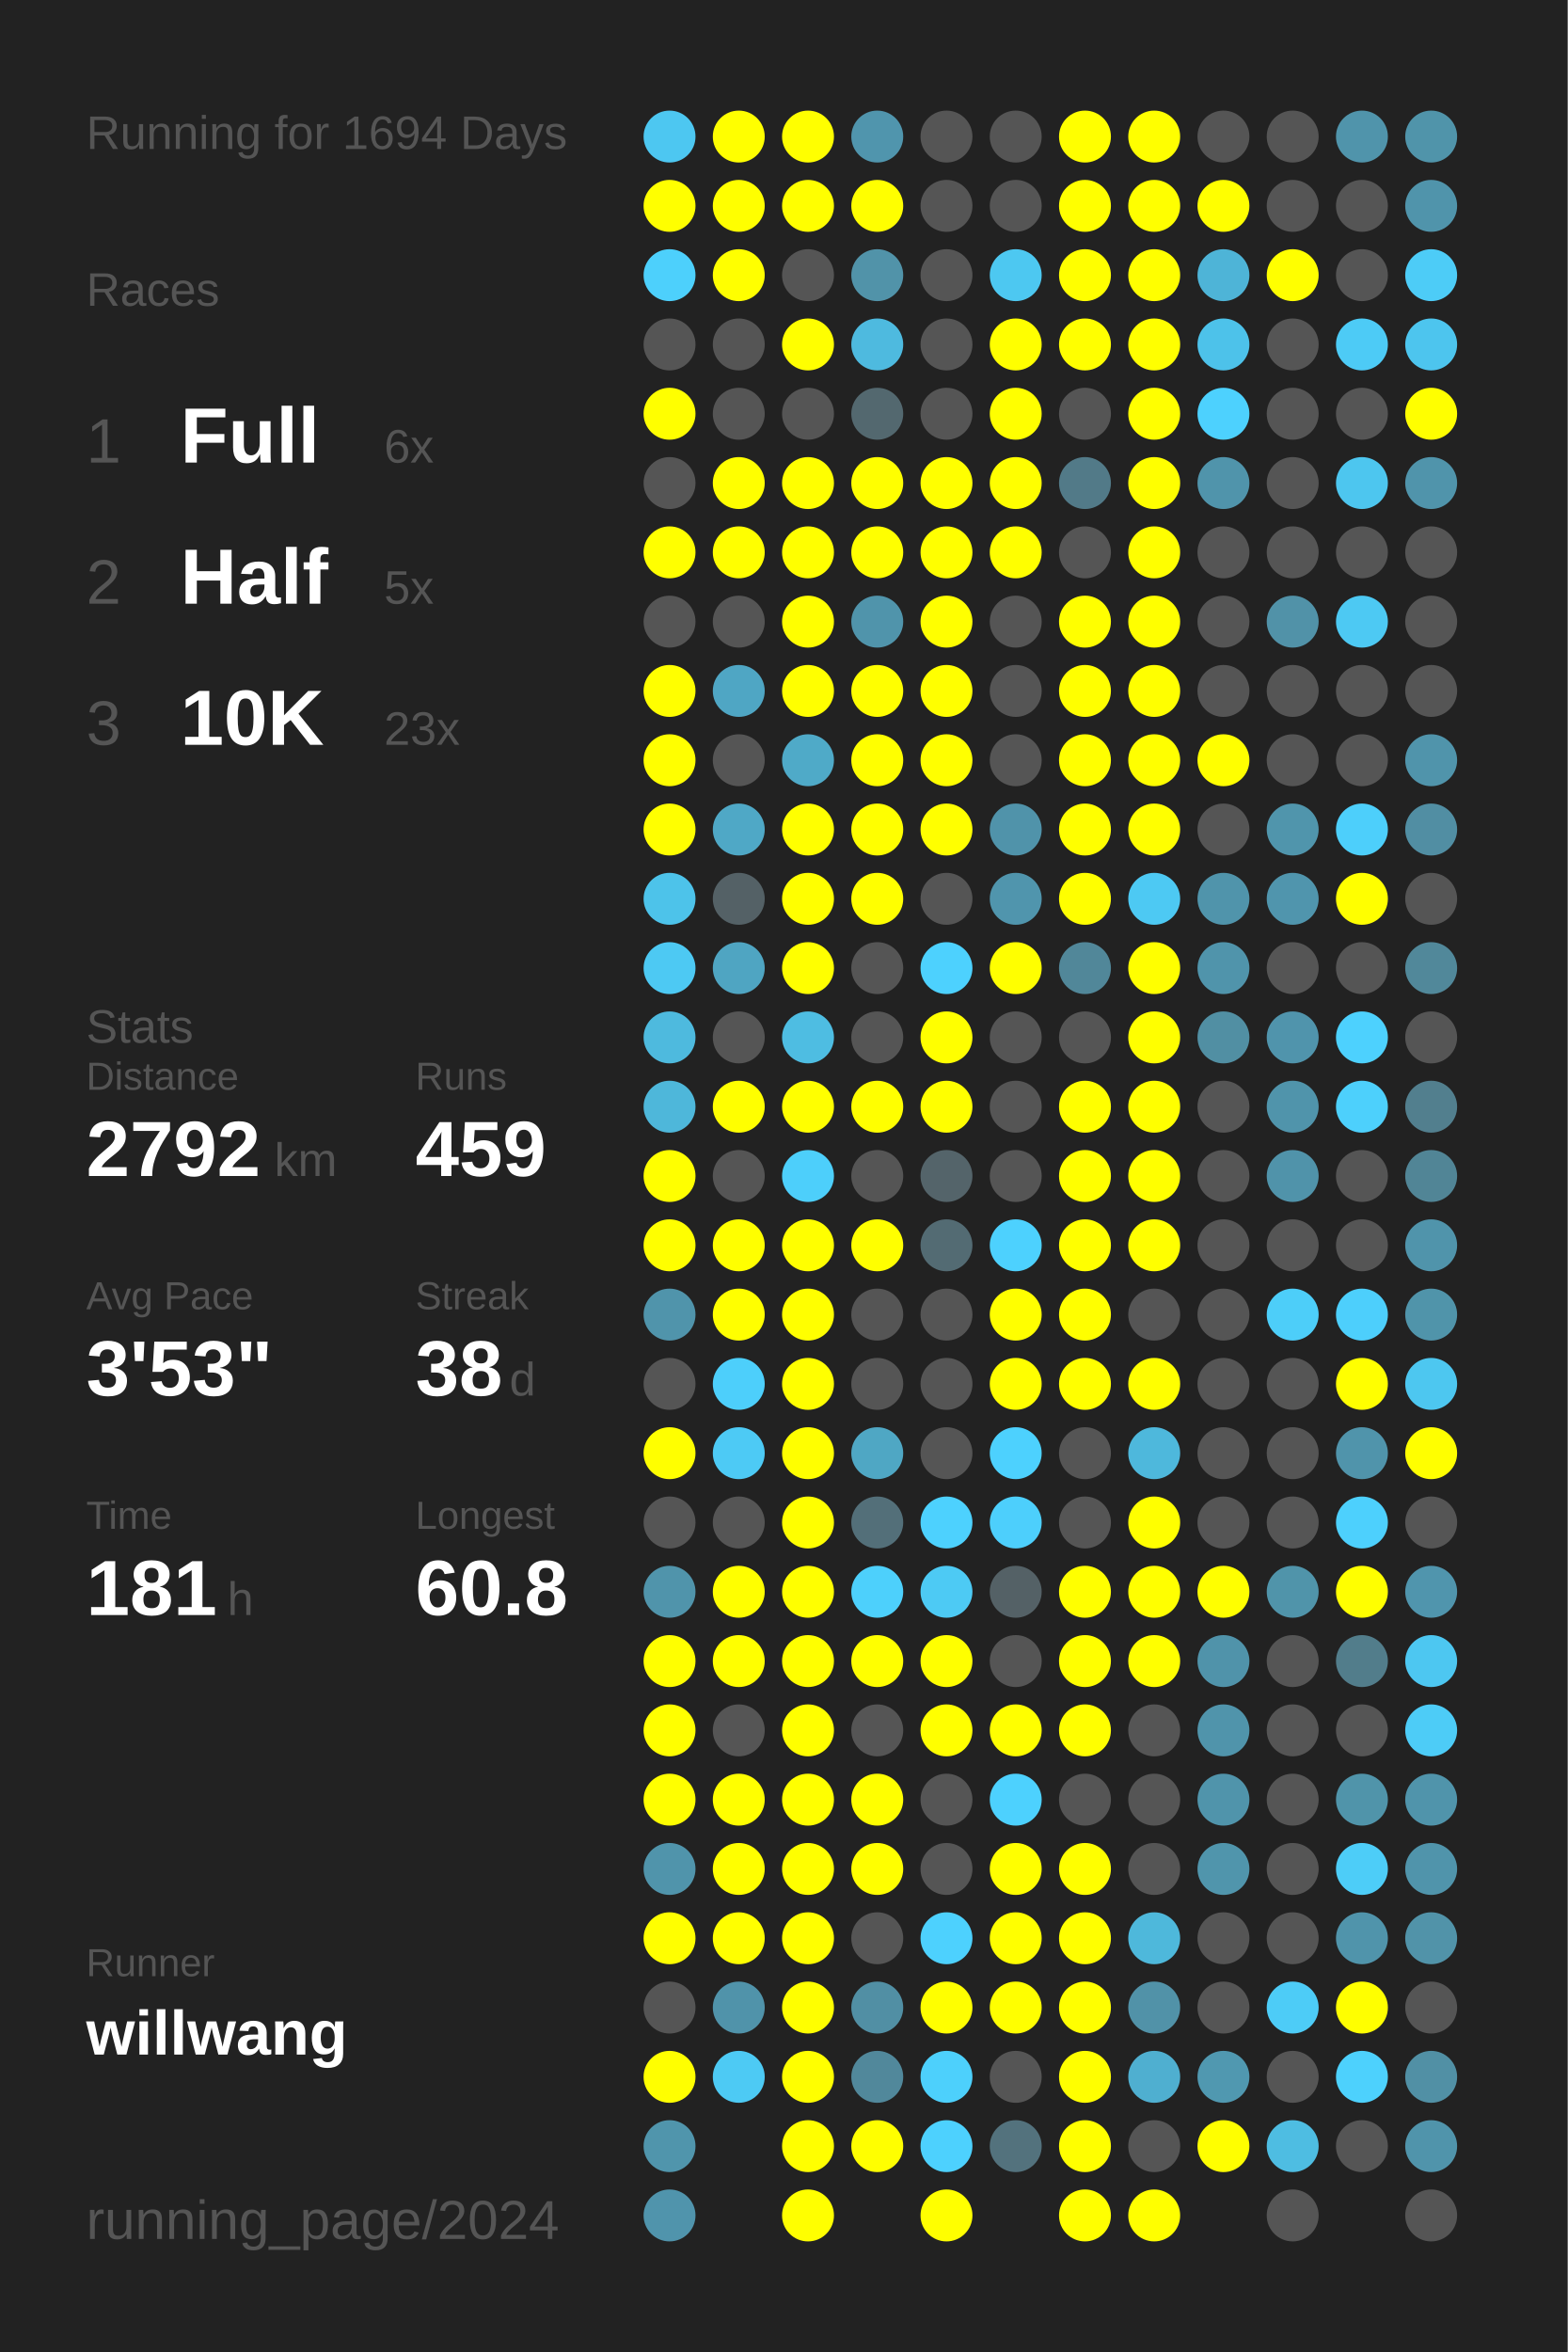
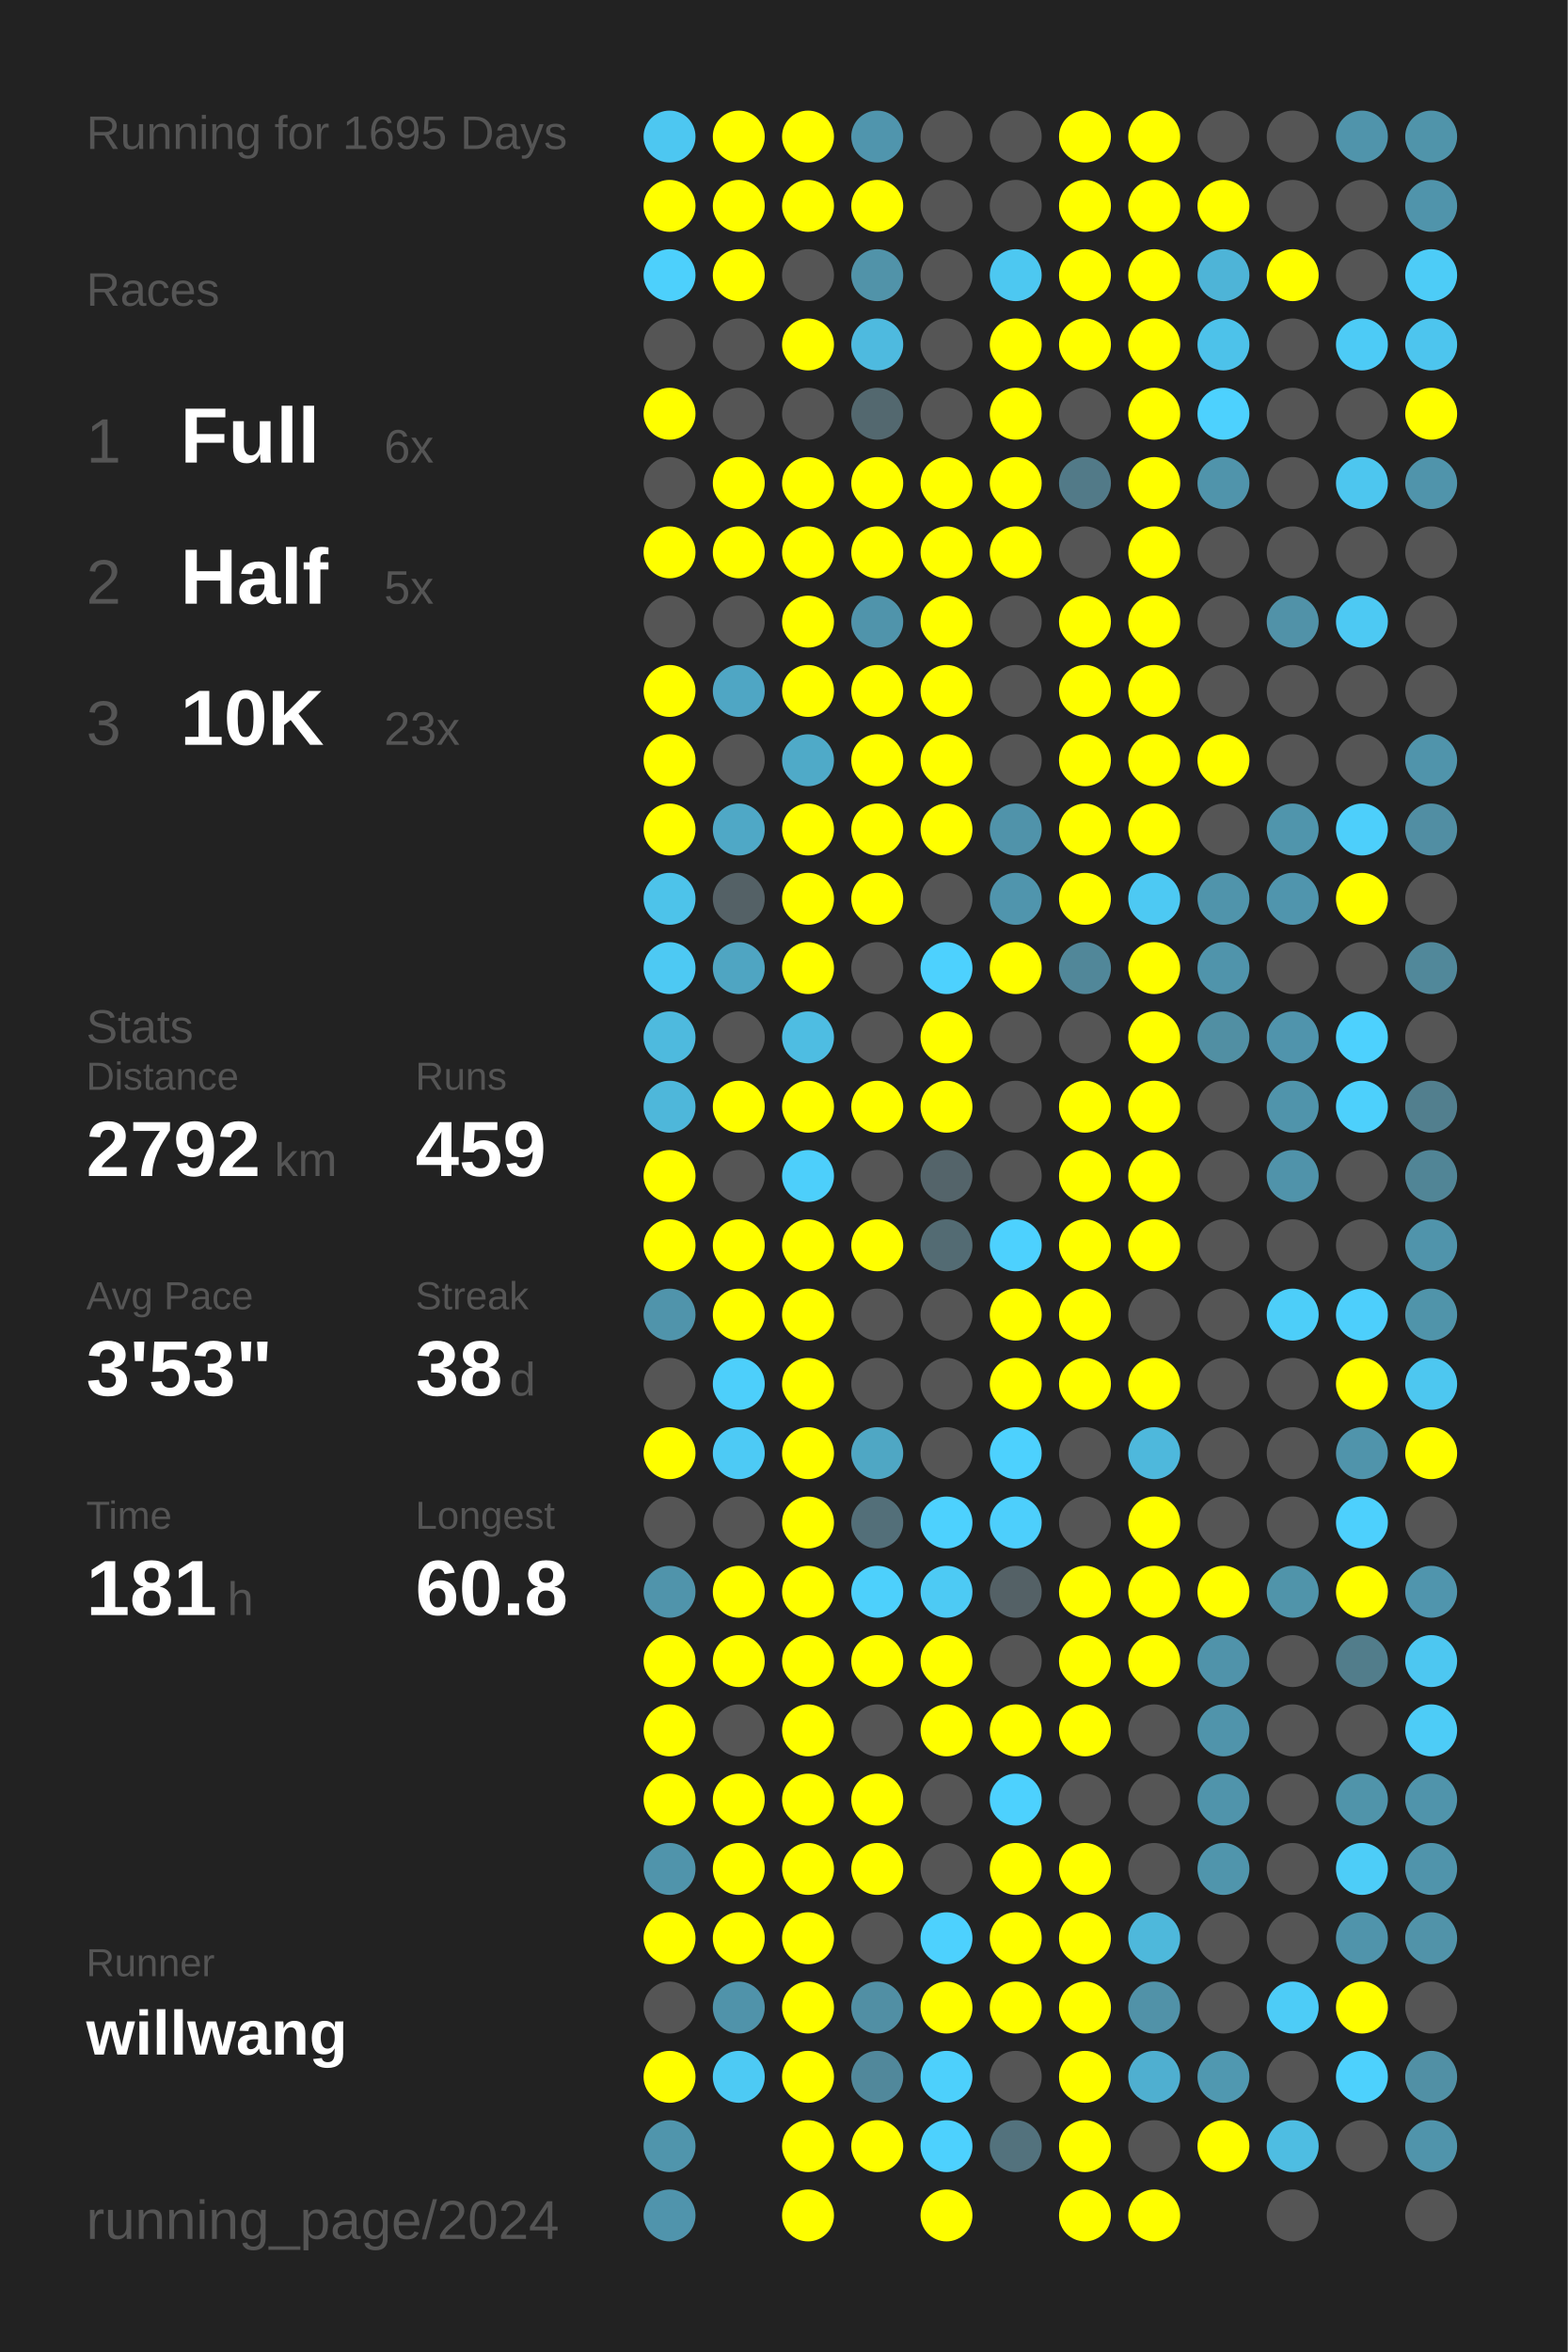
<svg xmlns="http://www.w3.org/2000/svg" baseProfile="full" height="300mm" version="1.1" viewBox="0,0,200,300" width="200mm">
  <defs />
  <rect fill="#222222" height="300" width="200" x="0" y="0" />
-   <text fill="#555555" style="font-size:6px; font-family:Arial;" x="11" y="19">Running for 1694 Days</text>
+   <text fill="#555555" style="font-size:6px; font-family:Arial;" x="11" y="19">Running for 1695 Days</text>
  <text fill="#555555" style="font-size:6px; font-family:Arial;" x="11" y="39">Races</text>
  <text fill="#555555" style="font-size:8px; font-family:Arial;" x="11" y="59">1</text>
  <text fill="#FFFFFF" style="font-size:10px; font-family:Arial; font-weight:bold;" x="23" y="59">Full</text>
  <text fill="#555555" style="font-size:6px; font-family:Arial;" x="49" y="59">6x</text>
  <text fill="#555555" style="font-size:8px; font-family:Arial;" x="11" y="77">2</text>
  <text fill="#FFFFFF" style="font-size:10px; font-family:Arial; font-weight:bold;" x="23" y="77">Half</text>
  <text fill="#555555" style="font-size:6px; font-family:Arial;" x="49" y="77">5x</text>
  <text fill="#555555" style="font-size:8px; font-family:Arial;" x="11" y="95">3</text>
  <text fill="#FFFFFF" style="font-size:10px; font-family:Arial; font-weight:bold;" x="23" y="95">10K</text>
  <text fill="#555555" style="font-size:6px; font-family:Arial;" x="49" y="95">23x</text>
  <text fill="#555555" style="font-size:6px; font-family:Arial;" x="11" y="133">Stats</text>
  <text fill="#555555" style="font-size:5px; font-family:Arial;" x="11" y="139">Distance</text>
  <text fill="#FFFFFF" style="font-size:10px; font-family:Arial; font-weight:bold;" x="11" y="150">2792</text>
  <text fill="#555555" style="font-size:6px; font-family:Arial;" x="35" y="150">km</text>
  <text fill="#555555" style="font-size:5px; font-family:Arial;" x="53" y="139">Runs</text>
  <text fill="#FFFFFF" style="font-size:10px; font-family:Arial; font-weight:bold;" x="53" y="150">459</text>
  <text fill="#555555" style="font-size:5px; font-family:Arial;" x="11" y="167">Avg Pace</text>
  <text fill="#FFFFFF" style="font-size:10px; font-family:Arial; font-weight:bold;" x="11" y="178">3'53"</text>
  <text fill="#555555" style="font-size:5px; font-family:Arial;" x="53" y="167">Streak</text>
  <text fill="#FFFFFF" style="font-size:10px; font-family:Arial; font-weight:bold;" x="53" y="178">38</text>
  <text fill="#555555" style="font-size:6px; font-family:Arial;" x="65" y="178">d</text>
  <text fill="#555555" style="font-size:5px; font-family:Arial;" x="11" y="195">Time</text>
  <text fill="#FFFFFF" style="font-size:10px; font-family:Arial; font-weight:bold;" x="11" y="206">181</text>
  <text fill="#555555" style="font-size:6px; font-family:Arial;" x="29" y="206">h</text>
  <text fill="#555555" style="font-size:5px; font-family:Arial;" x="53" y="195">Longest</text>
  <text fill="#FFFFFF" style="font-size:10px; font-family:Arial; font-weight:bold;" x="53" y="206">60.8</text>
  <text fill="#555555" style="font-size:5px; font-family:Arial;" x="11" y="252.065">Runner</text>
  <text fill="#FFFFFF" style="font-size:8px; font-family:Arial; font-weight:bold;" x="11" y="262.065">willwang</text>
  <text fill="#555555" style="font-size:7px; font-family:Arial;" x="11" y="285.581">running_page/2024</text>
  <circle cx="85.417" cy="17.419" fill="#4dc7f1" r="3.312" />
  <circle cx="85.417" cy="26.258" fill="#FFFF00" r="3.312" />
  <circle cx="85.417" cy="35.097" fill="#4dd0fc" r="3.312" />
  <circle cx="85.417" cy="43.935" fill="#555555" r="3.312" />
  <circle cx="85.417" cy="52.774" fill="#FFFF00" r="3.312" />
  <circle cx="85.417" cy="61.613" fill="#555555" r="3.312" />
  <circle cx="85.417" cy="70.452" fill="#FFFF00" r="3.312" />
  <circle cx="85.417" cy="79.29" fill="#555555" r="3.312" />
  <circle cx="85.417" cy="88.129" fill="#FFFF00" r="3.312" />
  <circle cx="85.417" cy="96.968" fill="#FFFF00" r="3.312" />
  <circle cx="85.417" cy="105.806" fill="#FFFF00" r="3.312" />
  <circle cx="85.417" cy="114.645" fill="#4dc3ea" r="3.312" />
  <circle cx="85.417" cy="123.484" fill="#4dc9f3" r="3.312" />
  <circle cx="85.417" cy="132.323" fill="#4ebade" r="3.312" />
  <circle cx="85.417" cy="141.161" fill="#4eb7da" r="3.312" />
  <circle cx="85.417" cy="150" fill="#FFFF00" r="3.312" />
  <circle cx="85.417" cy="158.839" fill="#FFFF00" r="3.312" />
  <circle cx="85.417" cy="167.677" fill="#5094ab" r="3.312" />
  <circle cx="85.417" cy="176.516" fill="#555555" r="3.312" />
  <circle cx="85.417" cy="185.355" fill="#FFFF00" r="3.312" />
  <circle cx="85.417" cy="194.194" fill="#555555" r="3.312" />
  <circle cx="85.417" cy="203.032" fill="#5094ab" r="3.312" />
  <circle cx="85.417" cy="211.871" fill="#FFFF00" r="3.312" />
  <circle cx="85.417" cy="220.71" fill="#FFFF00" r="3.312" />
  <circle cx="85.417" cy="229.548" fill="#FFFF00" r="3.312" />
  <circle cx="85.417" cy="238.387" fill="#5094ab" r="3.312" />
  <circle cx="85.417" cy="247.226" fill="#FFFF00" r="3.312" />
  <circle cx="85.417" cy="256.065" fill="#555555" r="3.312" />
  <circle cx="85.417" cy="264.903" fill="#FFFF00" r="3.312" />
  <circle cx="85.417" cy="273.742" fill="#5095ac" r="3.312" />
  <circle cx="85.417" cy="282.581" fill="#5094ac" r="3.312" />
  <circle cx="94.25" cy="17.419" fill="#FFFF00" r="3.312" />
  <circle cx="94.25" cy="26.258" fill="#FFFF00" r="3.312" />
  <circle cx="94.25" cy="35.097" fill="#FFFF00" r="3.312" />
  <circle cx="94.25" cy="43.935" fill="#555555" r="3.312" />
  <circle cx="94.25" cy="52.774" fill="#555555" r="3.312" />
  <circle cx="94.25" cy="61.613" fill="#FFFF00" r="3.312" />
  <circle cx="94.25" cy="70.452" fill="#FFFF00" r="3.312" />
  <circle cx="94.25" cy="79.29" fill="#555555" r="3.312" />
  <circle cx="94.25" cy="88.129" fill="#4fa6c4" r="3.312" />
  <circle cx="94.25" cy="96.968" fill="#555555" r="3.312" />
  <circle cx="94.25" cy="105.806" fill="#4fa8c6" r="3.312" />
  <circle cx="94.25" cy="114.645" fill="#546166" r="3.312" />
  <circle cx="94.25" cy="123.484" fill="#4fa5c2" r="3.312" />
  <circle cx="94.25" cy="132.323" fill="#555555" r="3.312" />
  <circle cx="94.25" cy="141.161" fill="#FFFF00" r="3.312" />
  <circle cx="94.25" cy="150" fill="#555555" r="3.312" />
  <circle cx="94.25" cy="158.839" fill="#FFFF00" r="3.312" />
  <circle cx="94.25" cy="167.677" fill="#FFFF00" r="3.312" />
  <circle cx="94.25" cy="176.516" fill="#4dcffb" r="3.312" />
  <circle cx="94.25" cy="185.355" fill="#4dcaf5" r="3.312" />
  <circle cx="94.25" cy="194.194" fill="#555555" r="3.312" />
  <circle cx="94.25" cy="203.032" fill="#FFFF00" r="3.312" />
  <circle cx="94.25" cy="211.871" fill="#FFFF00" r="3.312" />
  <circle cx="94.25" cy="220.71" fill="#555555" r="3.312" />
  <circle cx="94.25" cy="229.548" fill="#FFFF00" r="3.312" />
  <circle cx="94.25" cy="238.387" fill="#FFFF00" r="3.312" />
  <circle cx="94.25" cy="247.226" fill="#FFFF00" r="3.312" />
  <circle cx="94.25" cy="256.065" fill="#5093aa" r="3.312" />
  <circle cx="94.25" cy="264.903" fill="#4dcaf4" r="3.312" />
  <circle cx="103.083" cy="17.419" fill="#FFFF00" r="3.312" />
  <circle cx="103.083" cy="26.258" fill="#FFFF00" r="3.312" />
  <circle cx="103.083" cy="35.097" fill="#555555" r="3.312" />
  <circle cx="103.083" cy="43.935" fill="#FFFF00" r="3.312" />
  <circle cx="103.083" cy="52.774" fill="#555555" r="3.312" />
  <circle cx="103.083" cy="61.613" fill="#FFFF00" r="3.312" />
  <circle cx="103.083" cy="70.452" fill="#FFFF00" r="3.312" />
  <circle cx="103.083" cy="79.29" fill="#FFFF00" r="3.312" />
  <circle cx="103.083" cy="88.129" fill="#FFFF00" r="3.312" />
  <circle cx="103.083" cy="96.968" fill="#4faac8" r="3.312" />
  <circle cx="103.083" cy="105.806" fill="#FFFF00" r="3.312" />
  <circle cx="103.083" cy="114.645" fill="#FFFF00" r="3.312" />
  <circle cx="103.083" cy="123.484" fill="#FFFF00" r="3.312" />
  <circle cx="103.083" cy="132.323" fill="#4ebde2" r="3.312" />
  <circle cx="103.083" cy="141.161" fill="#FFFF00" r="3.312" />
  <circle cx="103.083" cy="150" fill="#4dcffb" r="3.312" />
  <circle cx="103.083" cy="158.839" fill="#FFFF00" r="3.312" />
  <circle cx="103.083" cy="167.677" fill="#FFFF00" r="3.312" />
  <circle cx="103.083" cy="176.516" fill="#FFFF00" r="3.312" />
  <circle cx="103.083" cy="185.355" fill="#FFFF00" r="3.312" />
  <circle cx="103.083" cy="194.194" fill="#FFFF00" r="3.312" />
  <circle cx="103.083" cy="203.032" fill="#FFFF00" r="3.312" />
  <circle cx="103.083" cy="211.871" fill="#FFFF00" r="3.312" />
  <circle cx="103.083" cy="220.71" fill="#FFFF00" r="3.312" />
  <circle cx="103.083" cy="229.548" fill="#FFFF00" r="3.312" />
  <circle cx="103.083" cy="238.387" fill="#FFFF00" r="3.312" />
  <circle cx="103.083" cy="247.226" fill="#FFFF00" r="3.312" />
  <circle cx="103.083" cy="256.065" fill="#FFFF00" r="3.312" />
  <circle cx="103.083" cy="264.903" fill="#FFFF00" r="3.312" />
  <circle cx="103.083" cy="273.742" fill="#FFFF00" r="3.312" />
  <circle cx="103.083" cy="282.581" fill="#FFFF00" r="3.312" />
  <circle cx="111.917" cy="17.419" fill="#5095ad" r="3.312" />
  <circle cx="111.917" cy="26.258" fill="#FFFF00" r="3.312" />
  <circle cx="111.917" cy="35.097" fill="#5193a9" r="3.312" />
  <circle cx="111.917" cy="43.935" fill="#4ebadf" r="3.312" />
  <circle cx="111.917" cy="52.774" fill="#53686f" r="3.312" />
  <circle cx="111.917" cy="61.613" fill="#FFFF00" r="3.312" />
  <circle cx="111.917" cy="70.452" fill="#FFFF00" r="3.312" />
  <circle cx="111.917" cy="79.29" fill="#5094ab" r="3.312" />
  <circle cx="111.917" cy="88.129" fill="#FFFF00" r="3.312" />
  <circle cx="111.917" cy="96.968" fill="#FFFF00" r="3.312" />
  <circle cx="111.917" cy="105.806" fill="#FFFF00" r="3.312" />
  <circle cx="111.917" cy="114.645" fill="#FFFF00" r="3.312" />
  <circle cx="111.917" cy="123.484" fill="#555555" r="3.312" />
  <circle cx="111.917" cy="132.323" fill="#555555" r="3.312" />
  <circle cx="111.917" cy="141.161" fill="#FFFF00" r="3.312" />
  <circle cx="111.917" cy="150" fill="#555555" r="3.312" />
  <circle cx="111.917" cy="158.839" fill="#FFFF00" r="3.312" />
  <circle cx="111.917" cy="167.677" fill="#555555" r="3.312" />
  <circle cx="111.917" cy="176.516" fill="#555555" r="3.312" />
  <circle cx="111.917" cy="185.355" fill="#4fa7c4" r="3.312" />
  <circle cx="111.917" cy="194.194" fill="#536f79" r="3.312" />
  <circle cx="111.917" cy="203.032" fill="#4dd0fc" r="3.312" />
  <circle cx="111.917" cy="211.871" fill="#FFFF00" r="3.312" />
  <circle cx="111.917" cy="220.71" fill="#555555" r="3.312" />
  <circle cx="111.917" cy="229.548" fill="#FFFF00" r="3.312" />
  <circle cx="111.917" cy="238.387" fill="#FFFF00" r="3.312" />
  <circle cx="111.917" cy="247.226" fill="#555555" r="3.312" />
  <circle cx="111.917" cy="256.065" fill="#518fa4" r="3.312" />
  <circle cx="111.917" cy="264.903" fill="#51889b" r="3.312" />
  <circle cx="111.917" cy="273.742" fill="#FFFF00" r="3.312" />
  <circle cx="120.75" cy="17.419" fill="#555555" r="3.312" />
  <circle cx="120.75" cy="26.258" fill="#555555" r="3.312" />
  <circle cx="120.75" cy="35.097" fill="#555555" r="3.312" />
  <circle cx="120.75" cy="43.935" fill="#555555" r="3.312" />
  <circle cx="120.75" cy="52.774" fill="#555555" r="3.312" />
  <circle cx="120.75" cy="61.613" fill="#FFFF00" r="3.312" />
  <circle cx="120.75" cy="70.452" fill="#FFFF00" r="3.312" />
  <circle cx="120.75" cy="79.29" fill="#FFFF00" r="3.312" />
  <circle cx="120.75" cy="88.129" fill="#FFFF00" r="3.312" />
  <circle cx="120.75" cy="96.968" fill="#FFFF00" r="3.312" />
  <circle cx="120.75" cy="105.806" fill="#FFFF00" r="3.312" />
  <circle cx="120.75" cy="114.645" fill="#555555" r="3.312" />
  <circle cx="120.75" cy="123.484" fill="#4dd1fe" r="3.312" />
  <circle cx="120.75" cy="132.323" fill="#FFFF00" r="3.312" />
  <circle cx="120.75" cy="141.161" fill="#FFFF00" r="3.312" />
  <circle cx="120.75" cy="150" fill="#54646a" r="3.312" />
  <circle cx="120.75" cy="158.839" fill="#536b73" r="3.312" />
  <circle cx="120.75" cy="167.677" fill="#555555" r="3.312" />
  <circle cx="120.75" cy="176.516" fill="#555555" r="3.312" />
  <circle cx="120.75" cy="185.355" fill="#555555" r="3.312" />
  <circle cx="120.75" cy="194.194" fill="#4dd1fe" r="3.312" />
  <circle cx="120.75" cy="203.032" fill="#4dcaf4" r="3.312" />
  <circle cx="120.75" cy="211.871" fill="#FFFF00" r="3.312" />
  <circle cx="120.75" cy="220.71" fill="#FFFF00" r="3.312" />
  <circle cx="120.75" cy="229.548" fill="#555555" r="3.312" />
  <circle cx="120.75" cy="238.387" fill="#555555" r="3.312" />
  <circle cx="120.75" cy="247.226" fill="#4dd1fe" r="3.312" />
  <circle cx="120.75" cy="256.065" fill="#FFFF00" r="3.312" />
  <circle cx="120.75" cy="264.903" fill="#4dd0fc" r="3.312" />
  <circle cx="120.75" cy="273.742" fill="#4dd1fe" r="3.312" />
  <circle cx="120.75" cy="282.581" fill="#FFFF00" r="3.312" />
  <circle cx="129.583" cy="17.419" fill="#555555" r="3.312" />
  <circle cx="129.583" cy="26.258" fill="#555555" r="3.312" />
  <circle cx="129.583" cy="35.097" fill="#4dc8f1" r="3.312" />
  <circle cx="129.583" cy="43.935" fill="#FFFF00" r="3.312" />
  <circle cx="129.583" cy="52.774" fill="#FFFF00" r="3.312" />
  <circle cx="129.583" cy="61.613" fill="#FFFF00" r="3.312" />
  <circle cx="129.583" cy="70.452" fill="#FFFF00" r="3.312" />
  <circle cx="129.583" cy="79.29" fill="#555555" r="3.312" />
  <circle cx="129.583" cy="88.129" fill="#555555" r="3.312" />
  <circle cx="129.583" cy="96.968" fill="#555555" r="3.312" />
  <circle cx="129.583" cy="105.806" fill="#5093aa" r="3.312" />
  <circle cx="129.583" cy="114.645" fill="#5095ad" r="3.312" />
  <circle cx="129.583" cy="123.484" fill="#FFFF00" r="3.312" />
  <circle cx="129.583" cy="132.323" fill="#555555" r="3.312" />
  <circle cx="129.583" cy="141.161" fill="#555555" r="3.312" />
  <circle cx="129.583" cy="150" fill="#555555" r="3.312" />
  <circle cx="129.583" cy="158.839" fill="#4dd1fe" r="3.312" />
  <circle cx="129.583" cy="167.677" fill="#FFFF00" r="3.312" />
  <circle cx="129.583" cy="176.516" fill="#FFFF00" r="3.312" />
  <circle cx="129.583" cy="185.355" fill="#4dd1fe" r="3.312" />
  <circle cx="129.583" cy="194.194" fill="#4dcffc" r="3.312" />
  <circle cx="129.583" cy="203.032" fill="#546166" r="3.312" />
  <circle cx="129.583" cy="211.871" fill="#555555" r="3.312" />
  <circle cx="129.583" cy="220.71" fill="#FFFF00" r="3.312" />
  <circle cx="129.583" cy="229.548" fill="#4dd1fe" r="3.312" />
  <circle cx="129.583" cy="238.387" fill="#FFFF00" r="3.312" />
  <circle cx="129.583" cy="247.226" fill="#FFFF00" r="3.312" />
  <circle cx="129.583" cy="256.065" fill="#FFFF00" r="3.312" />
  <circle cx="129.583" cy="264.903" fill="#555555" r="3.312" />
  <circle cx="129.583" cy="273.742" fill="#53727d" r="3.312" />
  <circle cx="138.417" cy="17.419" fill="#FFFF00" r="3.312" />
  <circle cx="138.417" cy="26.258" fill="#FFFF00" r="3.312" />
  <circle cx="138.417" cy="35.097" fill="#FFFF00" r="3.312" />
  <circle cx="138.417" cy="43.935" fill="#FFFF00" r="3.312" />
  <circle cx="138.417" cy="52.774" fill="#555555" r="3.312" />
  <circle cx="138.417" cy="61.613" fill="#527a88" r="3.312" />
  <circle cx="138.417" cy="70.452" fill="#555555" r="3.312" />
  <circle cx="138.417" cy="79.29" fill="#FFFF00" r="3.312" />
  <circle cx="138.417" cy="88.129" fill="#FFFF00" r="3.312" />
  <circle cx="138.417" cy="96.968" fill="#FFFF00" r="3.312" />
  <circle cx="138.417" cy="105.806" fill="#FFFF00" r="3.312" />
  <circle cx="138.417" cy="114.645" fill="#FFFF00" r="3.312" />
  <circle cx="138.417" cy="123.484" fill="#518799" r="3.312" />
  <circle cx="138.417" cy="132.323" fill="#555555" r="3.312" />
  <circle cx="138.417" cy="141.161" fill="#FFFF00" r="3.312" />
  <circle cx="138.417" cy="150" fill="#FFFF00" r="3.312" />
  <circle cx="138.417" cy="158.839" fill="#FFFF00" r="3.312" />
  <circle cx="138.417" cy="167.677" fill="#FFFF00" r="3.312" />
  <circle cx="138.417" cy="176.516" fill="#FFFF00" r="3.312" />
  <circle cx="138.417" cy="185.355" fill="#555555" r="3.312" />
  <circle cx="138.417" cy="194.194" fill="#555555" r="3.312" />
  <circle cx="138.417" cy="203.032" fill="#FFFF00" r="3.312" />
  <circle cx="138.417" cy="211.871" fill="#FFFF00" r="3.312" />
  <circle cx="138.417" cy="220.71" fill="#FFFF00" r="3.312" />
  <circle cx="138.417" cy="229.548" fill="#555555" r="3.312" />
  <circle cx="138.417" cy="238.387" fill="#FFFF00" r="3.312" />
  <circle cx="138.417" cy="247.226" fill="#FFFF00" r="3.312" />
  <circle cx="138.417" cy="256.065" fill="#FFFF00" r="3.312" />
  <circle cx="138.417" cy="264.903" fill="#FFFF00" r="3.312" />
  <circle cx="138.417" cy="273.742" fill="#FFFF00" r="3.312" />
  <circle cx="138.417" cy="282.581" fill="#FFFF00" r="3.312" />
  <circle cx="147.25" cy="17.419" fill="#FFFF00" r="3.312" />
  <circle cx="147.25" cy="26.258" fill="#FFFF00" r="3.312" />
  <circle cx="147.25" cy="35.097" fill="#FFFF00" r="3.312" />
  <circle cx="147.25" cy="43.935" fill="#FFFF00" r="3.312" />
  <circle cx="147.25" cy="52.774" fill="#FFFF00" r="3.312" />
  <circle cx="147.25" cy="61.613" fill="#FFFF00" r="3.312" />
  <circle cx="147.25" cy="70.452" fill="#FFFF00" r="3.312" />
  <circle cx="147.25" cy="79.29" fill="#FFFF00" r="3.312" />
  <circle cx="147.25" cy="88.129" fill="#FFFF00" r="3.312" />
  <circle cx="147.25" cy="96.968" fill="#FFFF00" r="3.312" />
  <circle cx="147.25" cy="105.806" fill="#FFFF00" r="3.312" />
  <circle cx="147.25" cy="114.645" fill="#4dc9f3" r="3.312" />
  <circle cx="147.25" cy="123.484" fill="#FFFF00" r="3.312" />
  <circle cx="147.25" cy="132.323" fill="#FFFF00" r="3.312" />
  <circle cx="147.25" cy="141.161" fill="#FFFF00" r="3.312" />
  <circle cx="147.25" cy="150" fill="#FFFF00" r="3.312" />
  <circle cx="147.25" cy="158.839" fill="#FFFF00" r="3.312" />
  <circle cx="147.25" cy="167.677" fill="#555555" r="3.312" />
  <circle cx="147.25" cy="176.516" fill="#FFFF00" r="3.312" />
  <circle cx="147.25" cy="185.355" fill="#4eb8dc" r="3.312" />
  <circle cx="147.25" cy="194.194" fill="#FFFF00" r="3.312" />
  <circle cx="147.25" cy="203.032" fill="#FFFF00" r="3.312" />
  <circle cx="147.25" cy="211.871" fill="#FFFF00" r="3.312" />
  <circle cx="147.25" cy="220.71" fill="#555555" r="3.312" />
  <circle cx="147.25" cy="229.548" fill="#555555" r="3.312" />
  <circle cx="147.25" cy="238.387" fill="#555555" r="3.312" />
  <circle cx="147.25" cy="247.226" fill="#4eb8db" r="3.312" />
  <circle cx="147.25" cy="256.065" fill="#5192a8" r="3.312" />
  <circle cx="147.25" cy="264.903" fill="#4fafd0" r="3.312" />
  <circle cx="147.25" cy="273.742" fill="#555555" r="3.312" />
  <circle cx="147.25" cy="282.581" fill="#FFFF00" r="3.312" />
  <circle cx="156.083" cy="17.419" fill="#555555" r="3.312" />
  <circle cx="156.083" cy="26.258" fill="#FFFF00" r="3.312" />
  <circle cx="156.083" cy="35.097" fill="#4eb4d7" r="3.312" />
  <circle cx="156.083" cy="43.935" fill="#4dc2ea" r="3.312" />
  <circle cx="156.083" cy="52.774" fill="#4dd1fe" r="3.312" />
  <circle cx="156.083" cy="61.613" fill="#5094ab" r="3.312" />
  <circle cx="156.083" cy="70.452" fill="#555555" r="3.312" />
  <circle cx="156.083" cy="79.29" fill="#555555" r="3.312" />
  <circle cx="156.083" cy="88.129" fill="#555555" r="3.312" />
  <circle cx="156.083" cy="96.968" fill="#FFFF00" r="3.312" />
  <circle cx="156.083" cy="105.806" fill="#555555" r="3.312" />
  <circle cx="156.083" cy="114.645" fill="#5094ab" r="3.312" />
  <circle cx="156.083" cy="123.484" fill="#5094ab" r="3.312" />
  <circle cx="156.083" cy="132.323" fill="#518fa3" r="3.312" />
  <circle cx="156.083" cy="141.161" fill="#555555" r="3.312" />
  <circle cx="156.083" cy="150" fill="#555555" r="3.312" />
  <circle cx="156.083" cy="158.839" fill="#555555" r="3.312" />
  <circle cx="156.083" cy="167.677" fill="#555555" r="3.312" />
  <circle cx="156.083" cy="176.516" fill="#555555" r="3.312" />
  <circle cx="156.083" cy="185.355" fill="#555555" r="3.312" />
  <circle cx="156.083" cy="194.194" fill="#555555" r="3.312" />
  <circle cx="156.083" cy="203.032" fill="#FFFF00" r="3.312" />
  <circle cx="156.083" cy="211.871" fill="#5093aa" r="3.312" />
  <circle cx="156.083" cy="220.71" fill="#5094ab" r="3.312" />
  <circle cx="156.083" cy="229.548" fill="#5094ab" r="3.312" />
  <circle cx="156.083" cy="238.387" fill="#5095ac" r="3.312" />
  <circle cx="156.083" cy="247.226" fill="#555555" r="3.312" />
  <circle cx="156.083" cy="256.065" fill="#555555" r="3.312" />
  <circle cx="156.083" cy="264.903" fill="#5098b0" r="3.312" />
  <circle cx="156.083" cy="273.742" fill="#FFFF00" r="3.312" />
  <circle cx="164.917" cy="17.419" fill="#555555" r="3.312" />
  <circle cx="164.917" cy="26.258" fill="#555555" r="3.312" />
  <circle cx="164.917" cy="35.097" fill="#FFFF00" r="3.312" />
  <circle cx="164.917" cy="43.935" fill="#555555" r="3.312" />
  <circle cx="164.917" cy="52.774" fill="#555555" r="3.312" />
  <circle cx="164.917" cy="61.613" fill="#555555" r="3.312" />
  <circle cx="164.917" cy="70.452" fill="#555555" r="3.312" />
  <circle cx="164.917" cy="79.29" fill="#5192a8" r="3.312" />
  <circle cx="164.917" cy="88.129" fill="#555555" r="3.312" />
  <circle cx="164.917" cy="96.968" fill="#555555" r="3.312" />
  <circle cx="164.917" cy="105.806" fill="#5095ac" r="3.312" />
  <circle cx="164.917" cy="114.645" fill="#5095ad" r="3.312" />
  <circle cx="164.917" cy="123.484" fill="#555555" r="3.312" />
  <circle cx="164.917" cy="132.323" fill="#5094ac" r="3.312" />
  <circle cx="164.917" cy="141.161" fill="#5094ab" r="3.312" />
  <circle cx="164.917" cy="150" fill="#5093aa" r="3.312" />
  <circle cx="164.917" cy="158.839" fill="#555555" r="3.312" />
  <circle cx="164.917" cy="167.677" fill="#4dcef9" r="3.312" />
  <circle cx="164.917" cy="176.516" fill="#555555" r="3.312" />
  <circle cx="164.917" cy="185.355" fill="#555555" r="3.312" />
  <circle cx="164.917" cy="194.194" fill="#555555" r="3.312" />
  <circle cx="164.917" cy="203.032" fill="#5094aa" r="3.312" />
  <circle cx="164.917" cy="211.871" fill="#555555" r="3.312" />
  <circle cx="164.917" cy="220.71" fill="#555555" r="3.312" />
  <circle cx="164.917" cy="229.548" fill="#555555" r="3.312" />
  <circle cx="164.917" cy="238.387" fill="#555555" r="3.312" />
  <circle cx="164.917" cy="247.226" fill="#555555" r="3.312" />
  <circle cx="164.917" cy="256.065" fill="#4dccf7" r="3.312" />
  <circle cx="164.917" cy="264.903" fill="#555555" r="3.312" />
  <circle cx="164.917" cy="273.742" fill="#4ebde2" r="3.312" />
  <circle cx="164.917" cy="282.581" fill="#555555" r="3.312" />
  <circle cx="173.75" cy="17.419" fill="#5094ab" r="3.312" />
  <circle cx="173.75" cy="26.258" fill="#555555" r="3.312" />
  <circle cx="173.75" cy="35.097" fill="#555555" r="3.312" />
  <circle cx="173.75" cy="43.935" fill="#4dcbf6" r="3.312" />
  <circle cx="173.75" cy="52.774" fill="#555555" r="3.312" />
  <circle cx="173.75" cy="61.613" fill="#4dc6ef" r="3.312" />
  <circle cx="173.75" cy="70.452" fill="#555555" r="3.312" />
  <circle cx="173.75" cy="79.29" fill="#4dc9f3" r="3.312" />
  <circle cx="173.75" cy="88.129" fill="#555555" r="3.312" />
  <circle cx="173.75" cy="96.968" fill="#555555" r="3.312" />
  <circle cx="173.75" cy="105.806" fill="#4dcffb" r="3.312" />
  <circle cx="173.75" cy="114.645" fill="#FFFF00" r="3.312" />
  <circle cx="173.75" cy="123.484" fill="#555555" r="3.312" />
  <circle cx="173.75" cy="132.323" fill="#4dd1fe" r="3.312" />
  <circle cx="173.75" cy="141.161" fill="#4dd0fc" r="3.312" />
  <circle cx="173.75" cy="150" fill="#555555" r="3.312" />
  <circle cx="173.75" cy="158.839" fill="#555555" r="3.312" />
  <circle cx="173.75" cy="167.677" fill="#4dcffc" r="3.312" />
  <circle cx="173.75" cy="176.516" fill="#FFFF00" r="3.312" />
  <circle cx="173.75" cy="185.355" fill="#5094ab" r="3.312" />
  <circle cx="173.75" cy="194.194" fill="#4dd0fd" r="3.312" />
  <circle cx="173.75" cy="203.032" fill="#FFFF00" r="3.312" />
  <circle cx="173.75" cy="211.871" fill="#527d8b" r="3.312" />
  <circle cx="173.75" cy="220.71" fill="#555555" r="3.312" />
  <circle cx="173.75" cy="229.548" fill="#5094aa" r="3.312" />
  <circle cx="173.75" cy="238.387" fill="#4dcdf8" r="3.312" />
  <circle cx="173.75" cy="247.226" fill="#5094ab" r="3.312" />
  <circle cx="173.75" cy="256.065" fill="#FFFF00" r="3.312" />
  <circle cx="173.75" cy="264.903" fill="#4dd1fd" r="3.312" />
  <circle cx="173.75" cy="273.742" fill="#555555" r="3.312" />
  <circle cx="182.583" cy="17.419" fill="#5094aa" r="3.312" />
  <circle cx="182.583" cy="26.258" fill="#5094ab" r="3.312" />
  <circle cx="182.583" cy="35.097" fill="#4dccf7" r="3.312" />
  <circle cx="182.583" cy="43.935" fill="#4dc5ee" r="3.312" />
  <circle cx="182.583" cy="52.774" fill="#FFFF00" r="3.312" />
  <circle cx="182.583" cy="61.613" fill="#5094ab" r="3.312" />
  <circle cx="182.583" cy="70.452" fill="#555555" r="3.312" />
  <circle cx="182.583" cy="79.29" fill="#555555" r="3.312" />
  <circle cx="182.583" cy="88.129" fill="#555555" r="3.312" />
  <circle cx="182.583" cy="96.968" fill="#5094ab" r="3.312" />
  <circle cx="182.583" cy="105.806" fill="#518ea3" r="3.312" />
  <circle cx="182.583" cy="114.645" fill="#555555" r="3.312" />
  <circle cx="182.583" cy="123.484" fill="#51889a" r="3.312" />
  <circle cx="182.583" cy="132.323" fill="#555555" r="3.312" />
  <circle cx="182.583" cy="141.161" fill="#527f8e" r="3.312" />
  <circle cx="182.583" cy="150" fill="#518596" r="3.312" />
  <circle cx="182.583" cy="158.839" fill="#5094ab" r="3.312" />
  <circle cx="182.583" cy="167.677" fill="#5094aa" r="3.312" />
  <circle cx="182.583" cy="176.516" fill="#4dc7f0" r="3.312" />
  <circle cx="182.583" cy="185.355" fill="#FFFF00" r="3.312" />
  <circle cx="182.583" cy="194.194" fill="#555555" r="3.312" />
  <circle cx="182.583" cy="203.032" fill="#5095ad" r="3.312" />
  <circle cx="182.583" cy="211.871" fill="#4dc7f1" r="3.312" />
  <circle cx="182.583" cy="220.71" fill="#4dccf7" r="3.312" />
  <circle cx="182.583" cy="229.548" fill="#5094ab" r="3.312" />
  <circle cx="182.583" cy="238.387" fill="#5094ab" r="3.312" />
  <circle cx="182.583" cy="247.226" fill="#5193a9" r="3.312" />
  <circle cx="182.583" cy="256.065" fill="#555555" r="3.312" />
  <circle cx="182.583" cy="264.903" fill="#5190a5" r="3.312" />
  <circle cx="182.583" cy="273.742" fill="#5094ab" r="3.312" />
  <circle cx="182.583" cy="282.581" fill="#555555" r="3.312" />
</svg>
